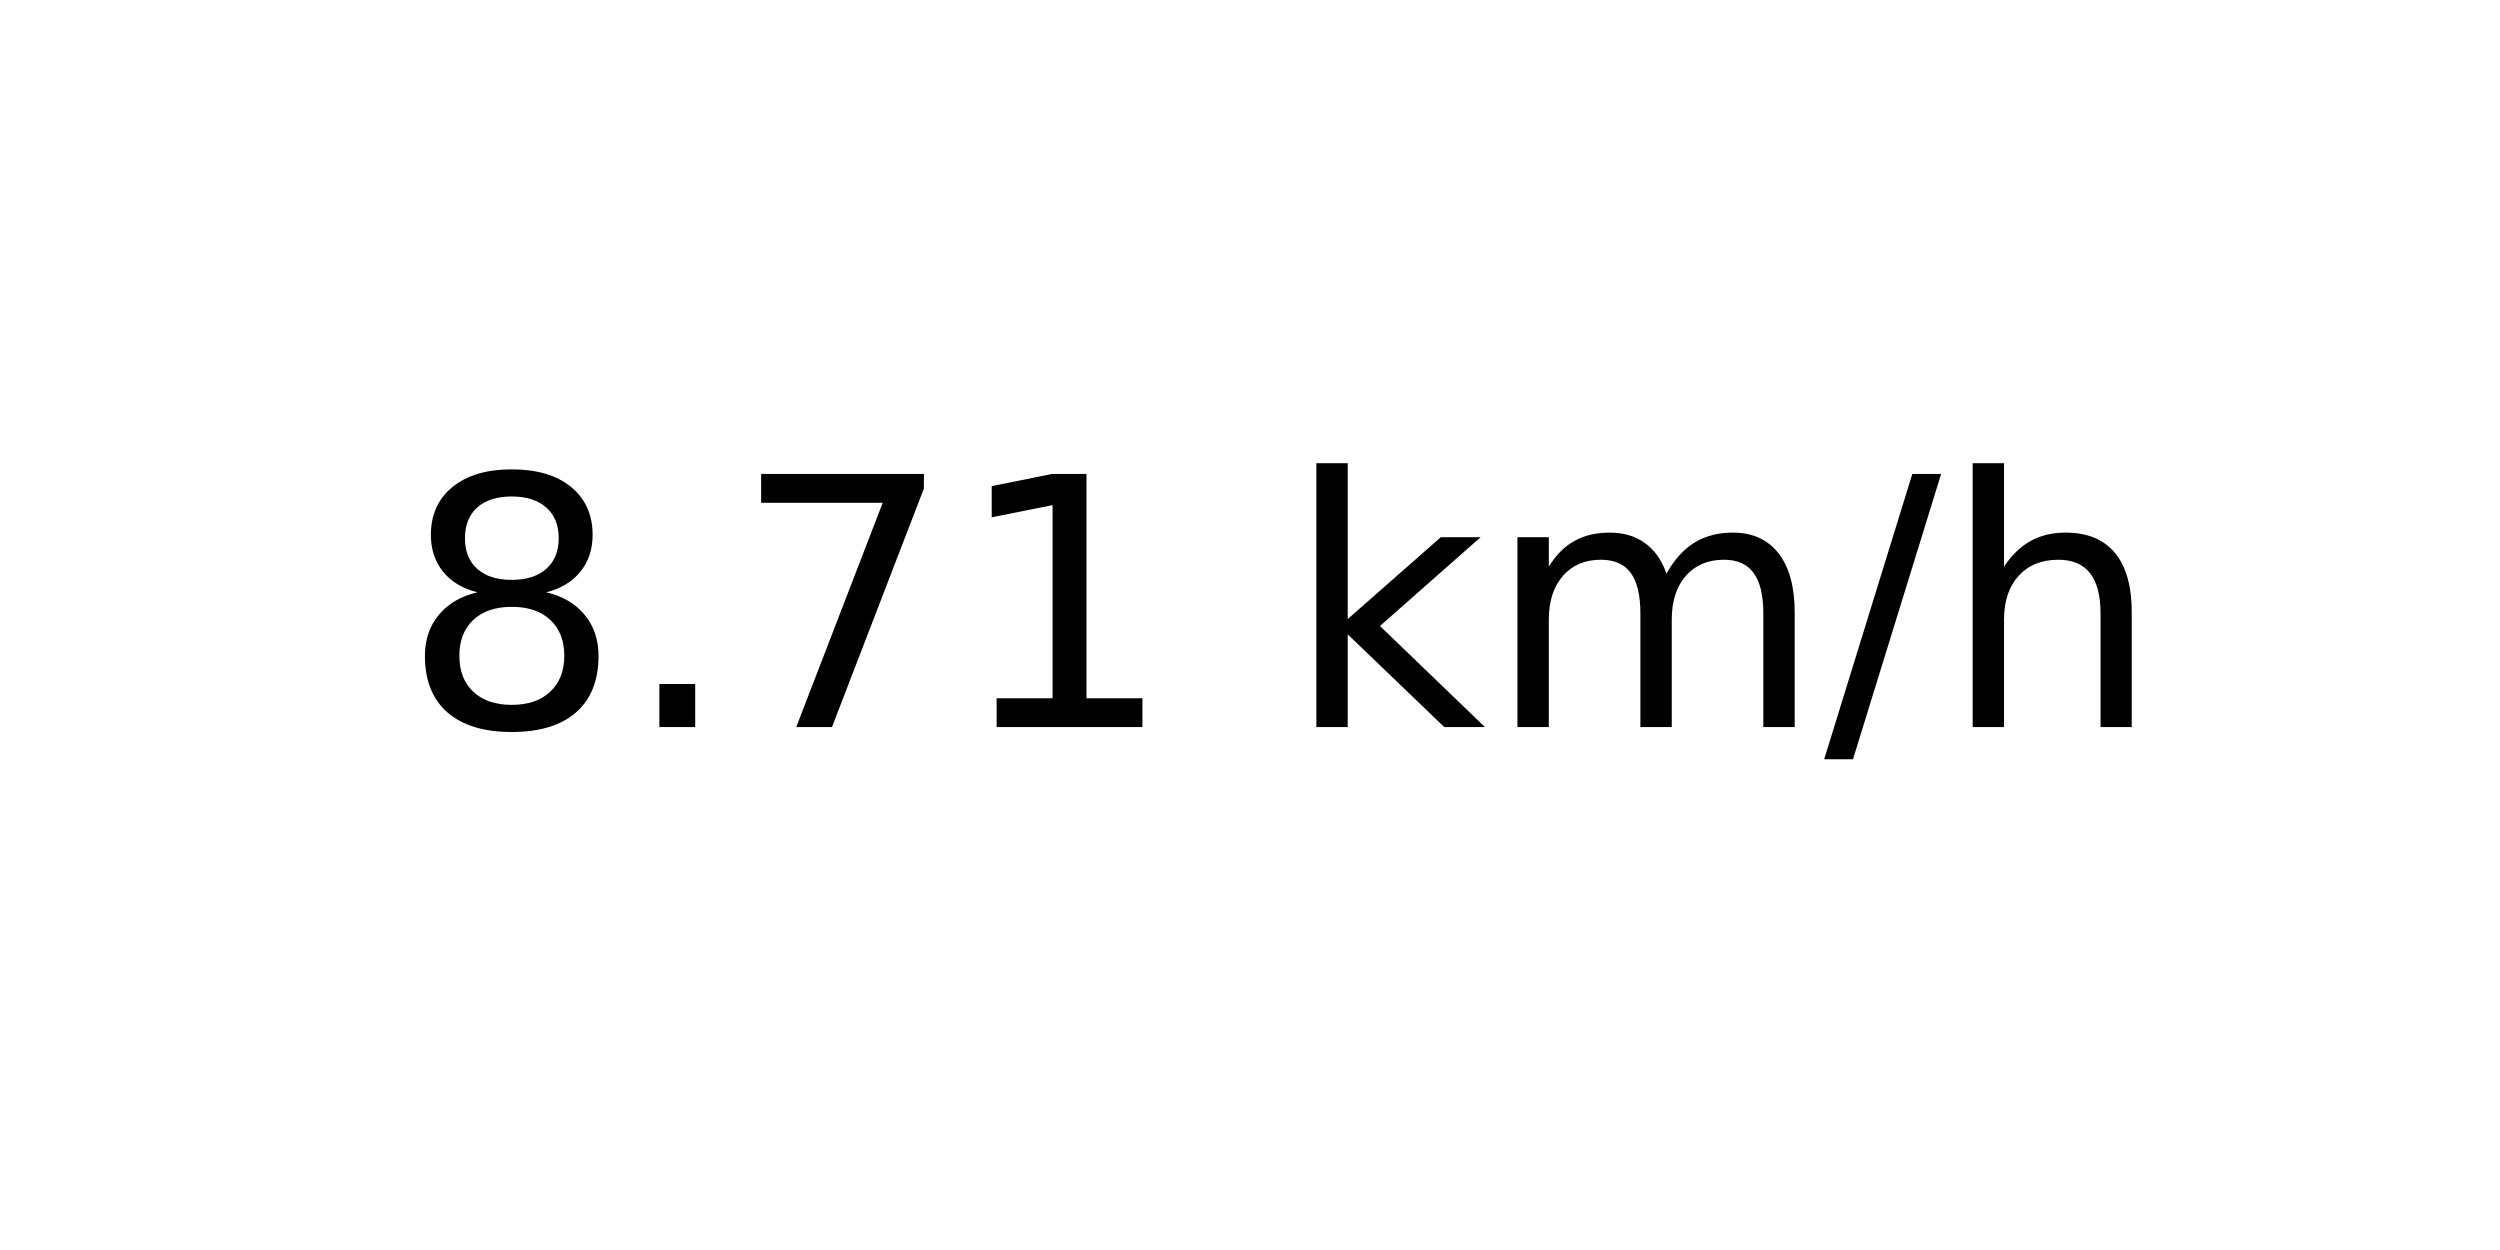
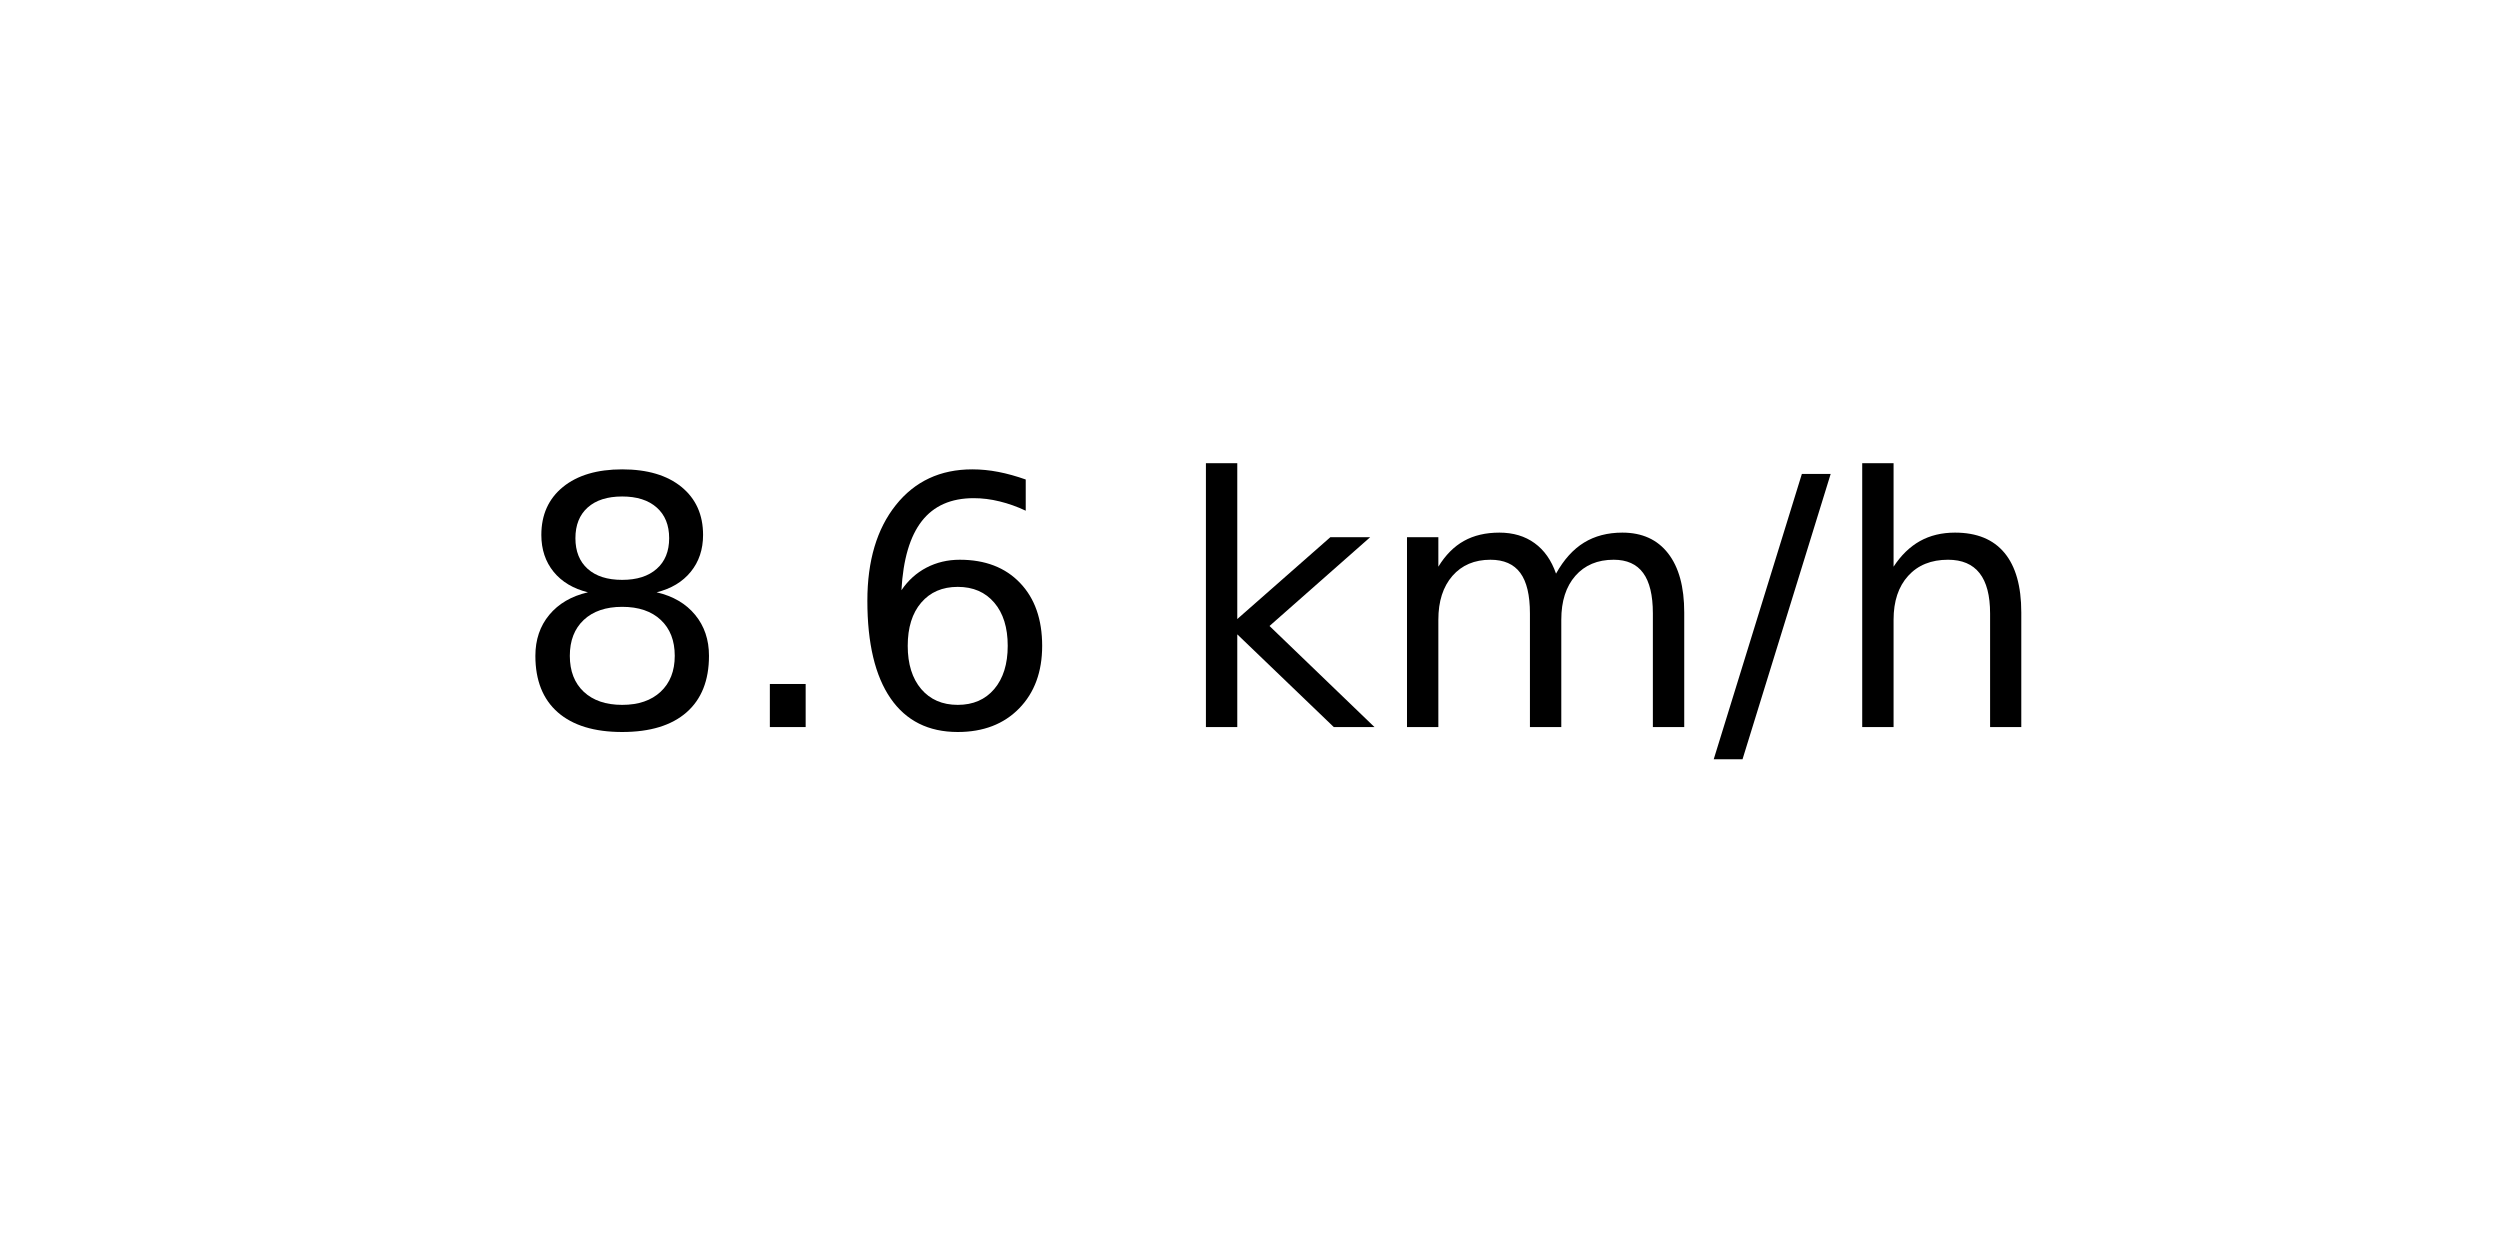
<svg xmlns="http://www.w3.org/2000/svg" xmlns:xlink="http://www.w3.org/1999/xlink" width="72pt" height="36pt" viewBox="0 0 72 36" version="1.1">
  <defs>
    <style type="text/css">*{stroke-linejoin: round; stroke-linecap: butt}</style>
  </defs>
  <g id="figure_1">
    <g id="axes_1">
      <g id="text_1">
-         <g transform="translate(11.55937 20.93937) scale(0.1 -0.1)">
+         <g transform="translate(14.74062 20.93937) scale(0.1 -0.1)">
          <defs>
            <path id="DejaVuSans-38" d="M 2034 2216  Q 1584 2216 1326 1975  Q 1069 1734 1069 1313  Q 1069 891 1326 650  Q 1584 409 2034 409  Q 2484 409 2743 651  Q 3003 894 3003 1313  Q 3003 1734 2745 1975  Q 2488 2216 2034 2216  z M 1403 2484  Q 997 2584 770 2862  Q 544 3141 544 3541  Q 544 4100 942 4425  Q 1341 4750 2034 4750  Q 2731 4750 3128 4425  Q 3525 4100 3525 3541  Q 3525 3141 3298 2862  Q 3072 2584 2669 2484  Q 3125 2378 3379 2068  Q 3634 1759 3634 1313  Q 3634 634 3220 271  Q 2806 -91 2034 -91  Q 1263 -91 848 271  Q 434 634 434 1313  Q 434 1759 690 2068  Q 947 2378 1403 2484  z M 1172 3481  Q 1172 3119 1398 2916  Q 1625 2713 2034 2713  Q 2441 2713 2670 2916  Q 2900 3119 2900 3481  Q 2900 3844 2670 4047  Q 2441 4250 2034 4250  Q 1625 4250 1398 4047  Q 1172 3844 1172 3481  z " transform="scale(0.015625)" />
            <path id="DejaVuSans-2e" d="M 684 794  L 1344 794  L 1344 0  L 684 0  L 684 794  z " transform="scale(0.015625)" />
-             <path id="DejaVuSans-37" d="M 525 4666  L 3525 4666  L 3525 4397  L 1831 0  L 1172 0  L 2766 4134  L 525 4134  L 525 4666  z " transform="scale(0.015625)" />
-             <path id="DejaVuSans-31" d="M 794 531  L 1825 531  L 1825 4091  L 703 3866  L 703 4441  L 1819 4666  L 2450 4666  L 2450 531  L 3481 531  L 3481 0  L 794 0  L 794 531  z " transform="scale(0.015625)" />
+             <path id="DejaVuSans-36" d="M 2113 2584  Q 1688 2584 1439 2293  Q 1191 2003 1191 1497  Q 1191 994 1439 701  Q 1688 409 2113 409  Q 2538 409 2786 701  Q 3034 994 3034 1497  Q 3034 2003 2786 2293  Q 2538 2584 2113 2584  z M 3366 4563  L 3366 3988  Q 3128 4100 2886 4159  Q 2644 4219 2406 4219  Q 1781 4219 1451 3797  Q 1122 3375 1075 2522  Q 1259 2794 1537 2939  Q 1816 3084 2150 3084  Q 2853 3084 3261 2657  Q 3669 2231 3669 1497  Q 3669 778 3244 343  Q 2819 -91 2113 -91  Q 1303 -91 875 529  Q 447 1150 447 2328  Q 447 3434 972 4092  Q 1497 4750 2381 4750  Q 2619 4750 2861 4703  Q 3103 4656 3366 4563  z " transform="scale(0.015625)" />
            <path id="DejaVuSans-20" transform="scale(0.015625)" />
            <path id="DejaVuSans-6b" d="M 581 4863  L 1159 4863  L 1159 1991  L 2875 3500  L 3609 3500  L 1753 1863  L 3688 0  L 2938 0  L 1159 1709  L 1159 0  L 581 0  L 581 4863  z " transform="scale(0.015625)" />
            <path id="DejaVuSans-6d" d="M 3328 2828  Q 3544 3216 3844 3400  Q 4144 3584 4550 3584  Q 5097 3584 5394 3201  Q 5691 2819 5691 2113  L 5691 0  L 5113 0  L 5113 2094  Q 5113 2597 4934 2840  Q 4756 3084 4391 3084  Q 3944 3084 3684 2787  Q 3425 2491 3425 1978  L 3425 0  L 2847 0  L 2847 2094  Q 2847 2600 2669 2842  Q 2491 3084 2119 3084  Q 1678 3084 1418 2786  Q 1159 2488 1159 1978  L 1159 0  L 581 0  L 581 3500  L 1159 3500  L 1159 2956  Q 1356 3278 1631 3431  Q 1906 3584 2284 3584  Q 2666 3584 2933 3390  Q 3200 3197 3328 2828  z " transform="scale(0.015625)" />
            <path id="DejaVuSans-2f" d="M 1625 4666  L 2156 4666  L 531 -594  L 0 -594  L 1625 4666  z " transform="scale(0.015625)" />
            <path id="DejaVuSans-68" d="M 3513 2113  L 3513 0  L 2938 0  L 2938 2094  Q 2938 2591 2744 2837  Q 2550 3084 2163 3084  Q 1697 3084 1428 2787  Q 1159 2491 1159 1978  L 1159 0  L 581 0  L 581 4863  L 1159 4863  L 1159 2956  Q 1366 3272 1645 3428  Q 1925 3584 2291 3584  Q 2894 3584 3203 3211  Q 3513 2838 3513 2113  z " transform="scale(0.015625)" />
          </defs>
          <use xlink:href="#DejaVuSans-38" />
          <use xlink:href="#DejaVuSans-2e" x="63.623" />
-           <use xlink:href="#DejaVuSans-37" x="95.41" />
-           <use xlink:href="#DejaVuSans-31" x="159.033" />
-           <use xlink:href="#DejaVuSans-20" x="222.656" />
-           <use xlink:href="#DejaVuSans-6b" x="254.443" />
-           <use xlink:href="#DejaVuSans-6d" x="312.354" />
-           <use xlink:href="#DejaVuSans-2f" x="409.766" />
-           <use xlink:href="#DejaVuSans-68" x="443.457" />
+           <use xlink:href="#DejaVuSans-36" x="95.41" />
+           <use xlink:href="#DejaVuSans-20" x="159.033" />
+           <use xlink:href="#DejaVuSans-6b" x="190.82" />
+           <use xlink:href="#DejaVuSans-6d" x="248.73" />
+           <use xlink:href="#DejaVuSans-2f" x="346.143" />
+           <use xlink:href="#DejaVuSans-68" x="379.834" />
        </g>
      </g>
    </g>
  </g>
</svg>
